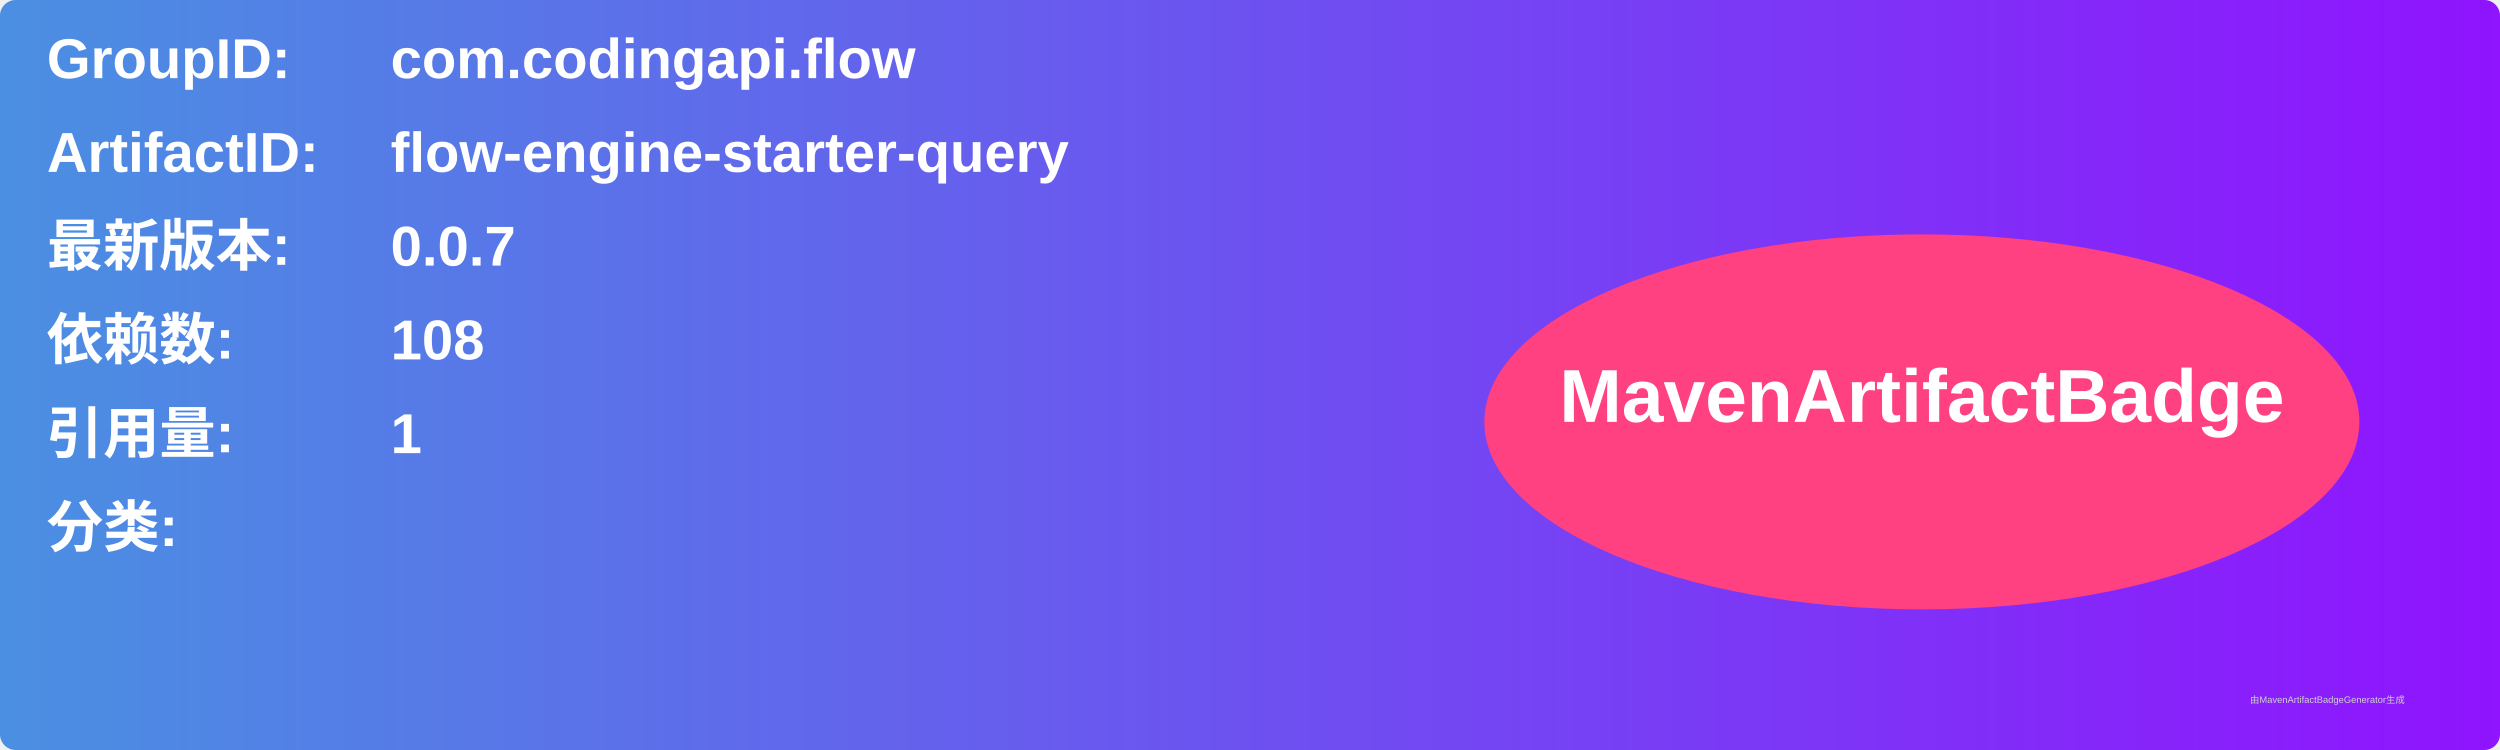
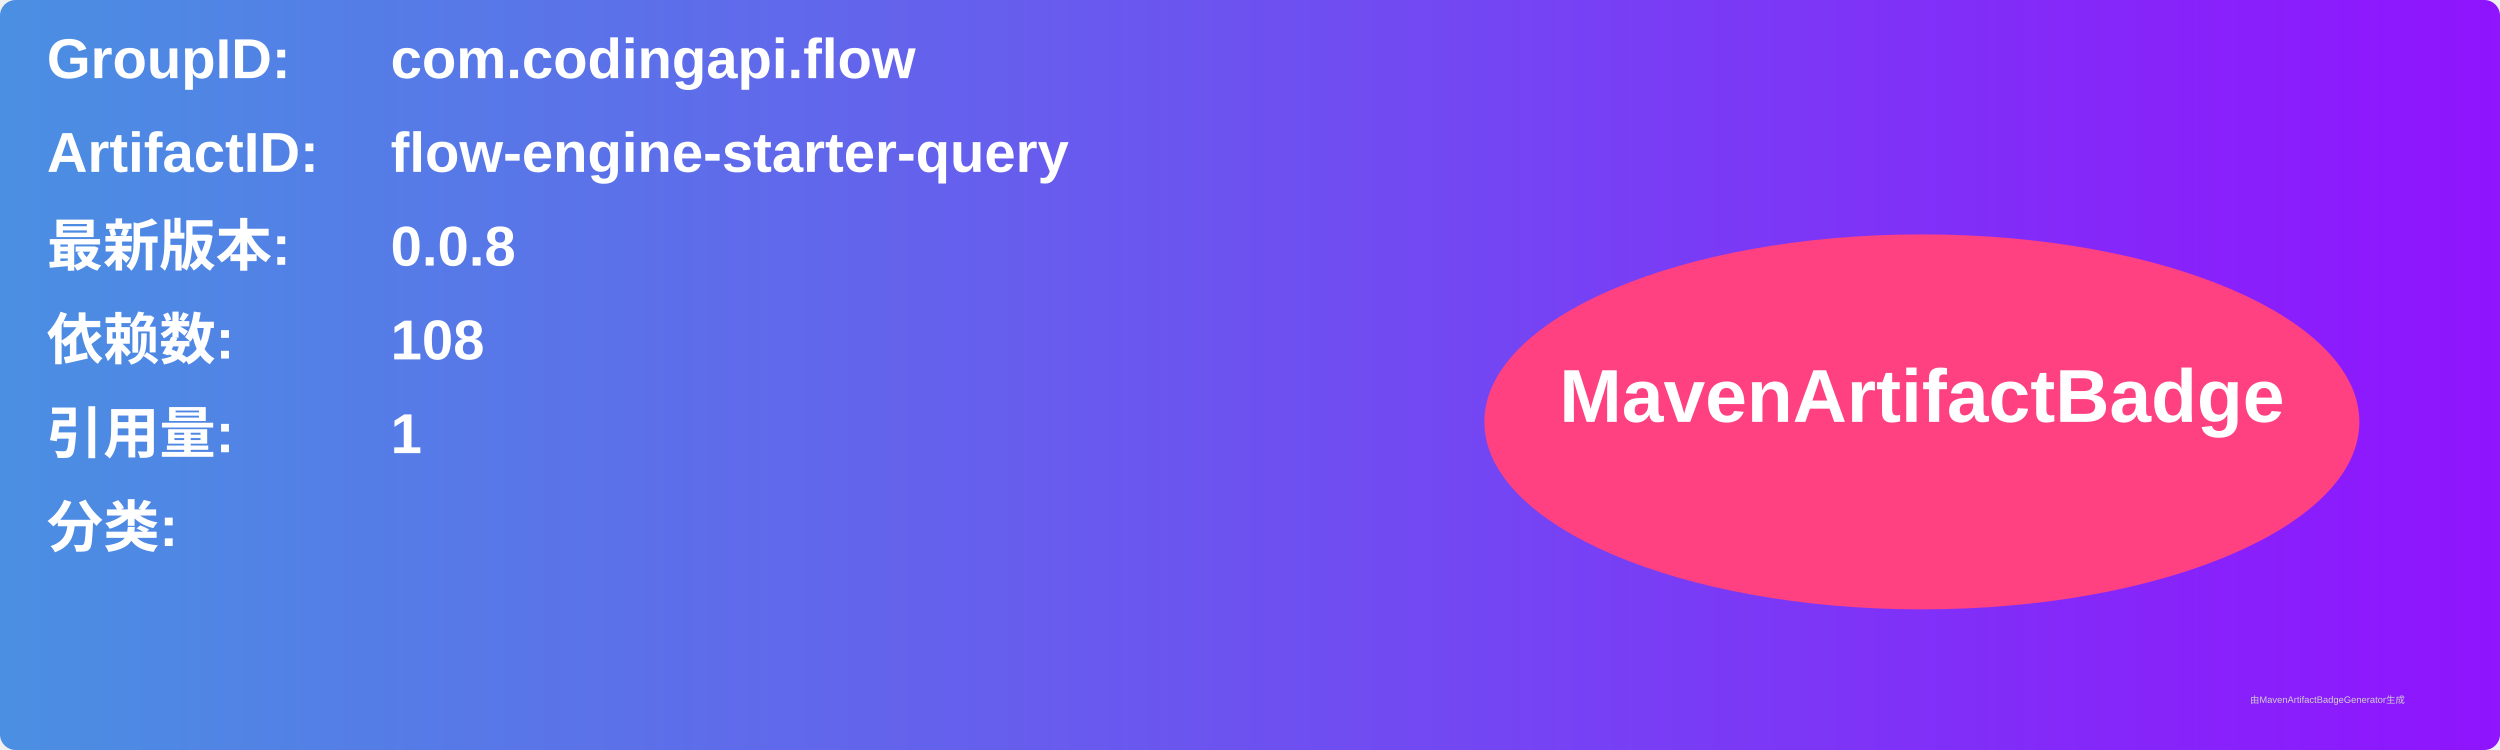
<svg xmlns="http://www.w3.org/2000/svg" width="800" height="240" viewBox="0 0 800 240">
  <linearGradient id="grad" x1="0%" y1="0%" x2="100%" y2="0%">
    <stop offset="0%" stop-color="#4a90e2" />
    <stop offset="100%" stop-color="#9013fe" />
  </linearGradient>
  <rect width="100%" height="100%" rx="5" ry="5" fill="url(#grad)" />
  <g transform="translate(15, 15)">
    <text x="0" y="10" font-family="Arial" font-size="18" fill="white" font-weight="bold" width="260">GroupID:</text>
    <text x="110" y="10" font-family="Arial" font-size="18" fill="white" font-weight="bold" width="460">com.codingapi.flow</text>
    <text x="0" y="40" font-family="Arial" font-size="18" fill="white" font-weight="bold" width="260">ArtifactID:</text>
    <text x="110" y="40" font-family="Arial" font-size="18" fill="white" font-weight="bold" width="460">flow-engine-starter-query</text>
    <text x="0" y="70" font-family="Arial" font-size="18" fill="white" font-weight="bold">最新版本:</text>
    <text x="110" y="70" font-family="Arial" font-size="18" fill="white" font-weight="bold">
-       <tspan font-weight="bold">0.0.7</tspan>
+       <tspan font-weight="bold">0.0.8</tspan>
    </text>
    <text x="0" y="100" font-family="Arial" font-size="18" fill="white" font-weight="bold">依赖数: </text>
    <text x="110" y="100" font-family="Arial" font-size="18" fill="white">
      <tspan font-weight="bold">108</tspan>
    </text>
    <text x="0" y="130" font-family="Arial" font-size="18" fill="white" font-weight="bold">引用量: </text>
    <text x="110" y="130" font-family="Arial" font-size="18" fill="white">
      <tspan font-weight="bold">1</tspan>
    </text>
    <text x="0" y="160" font-family="Arial" font-size="18" fill="white" font-weight="bold">分类:</text>
    <text x="10" y="190" font-family="Arial" font-size="10" fill="white">
      <tspan font-weight="bold" />
    </text>
    <ellipse cx="600" cy="120" rx="140" ry="60" fill="#ff4081" />
    <text x="600" y="120" text-anchor="middle" font-family="Arial" font-size="24" fill="white" font-weight="bold">MavenArtifactBadge</text>
  </g>
  <text x="720" y="225" font-family="Arial" font-size="3" fill="#d0d0d0">由MavenArtifactBadgeGenerator生成</text>
</svg>
